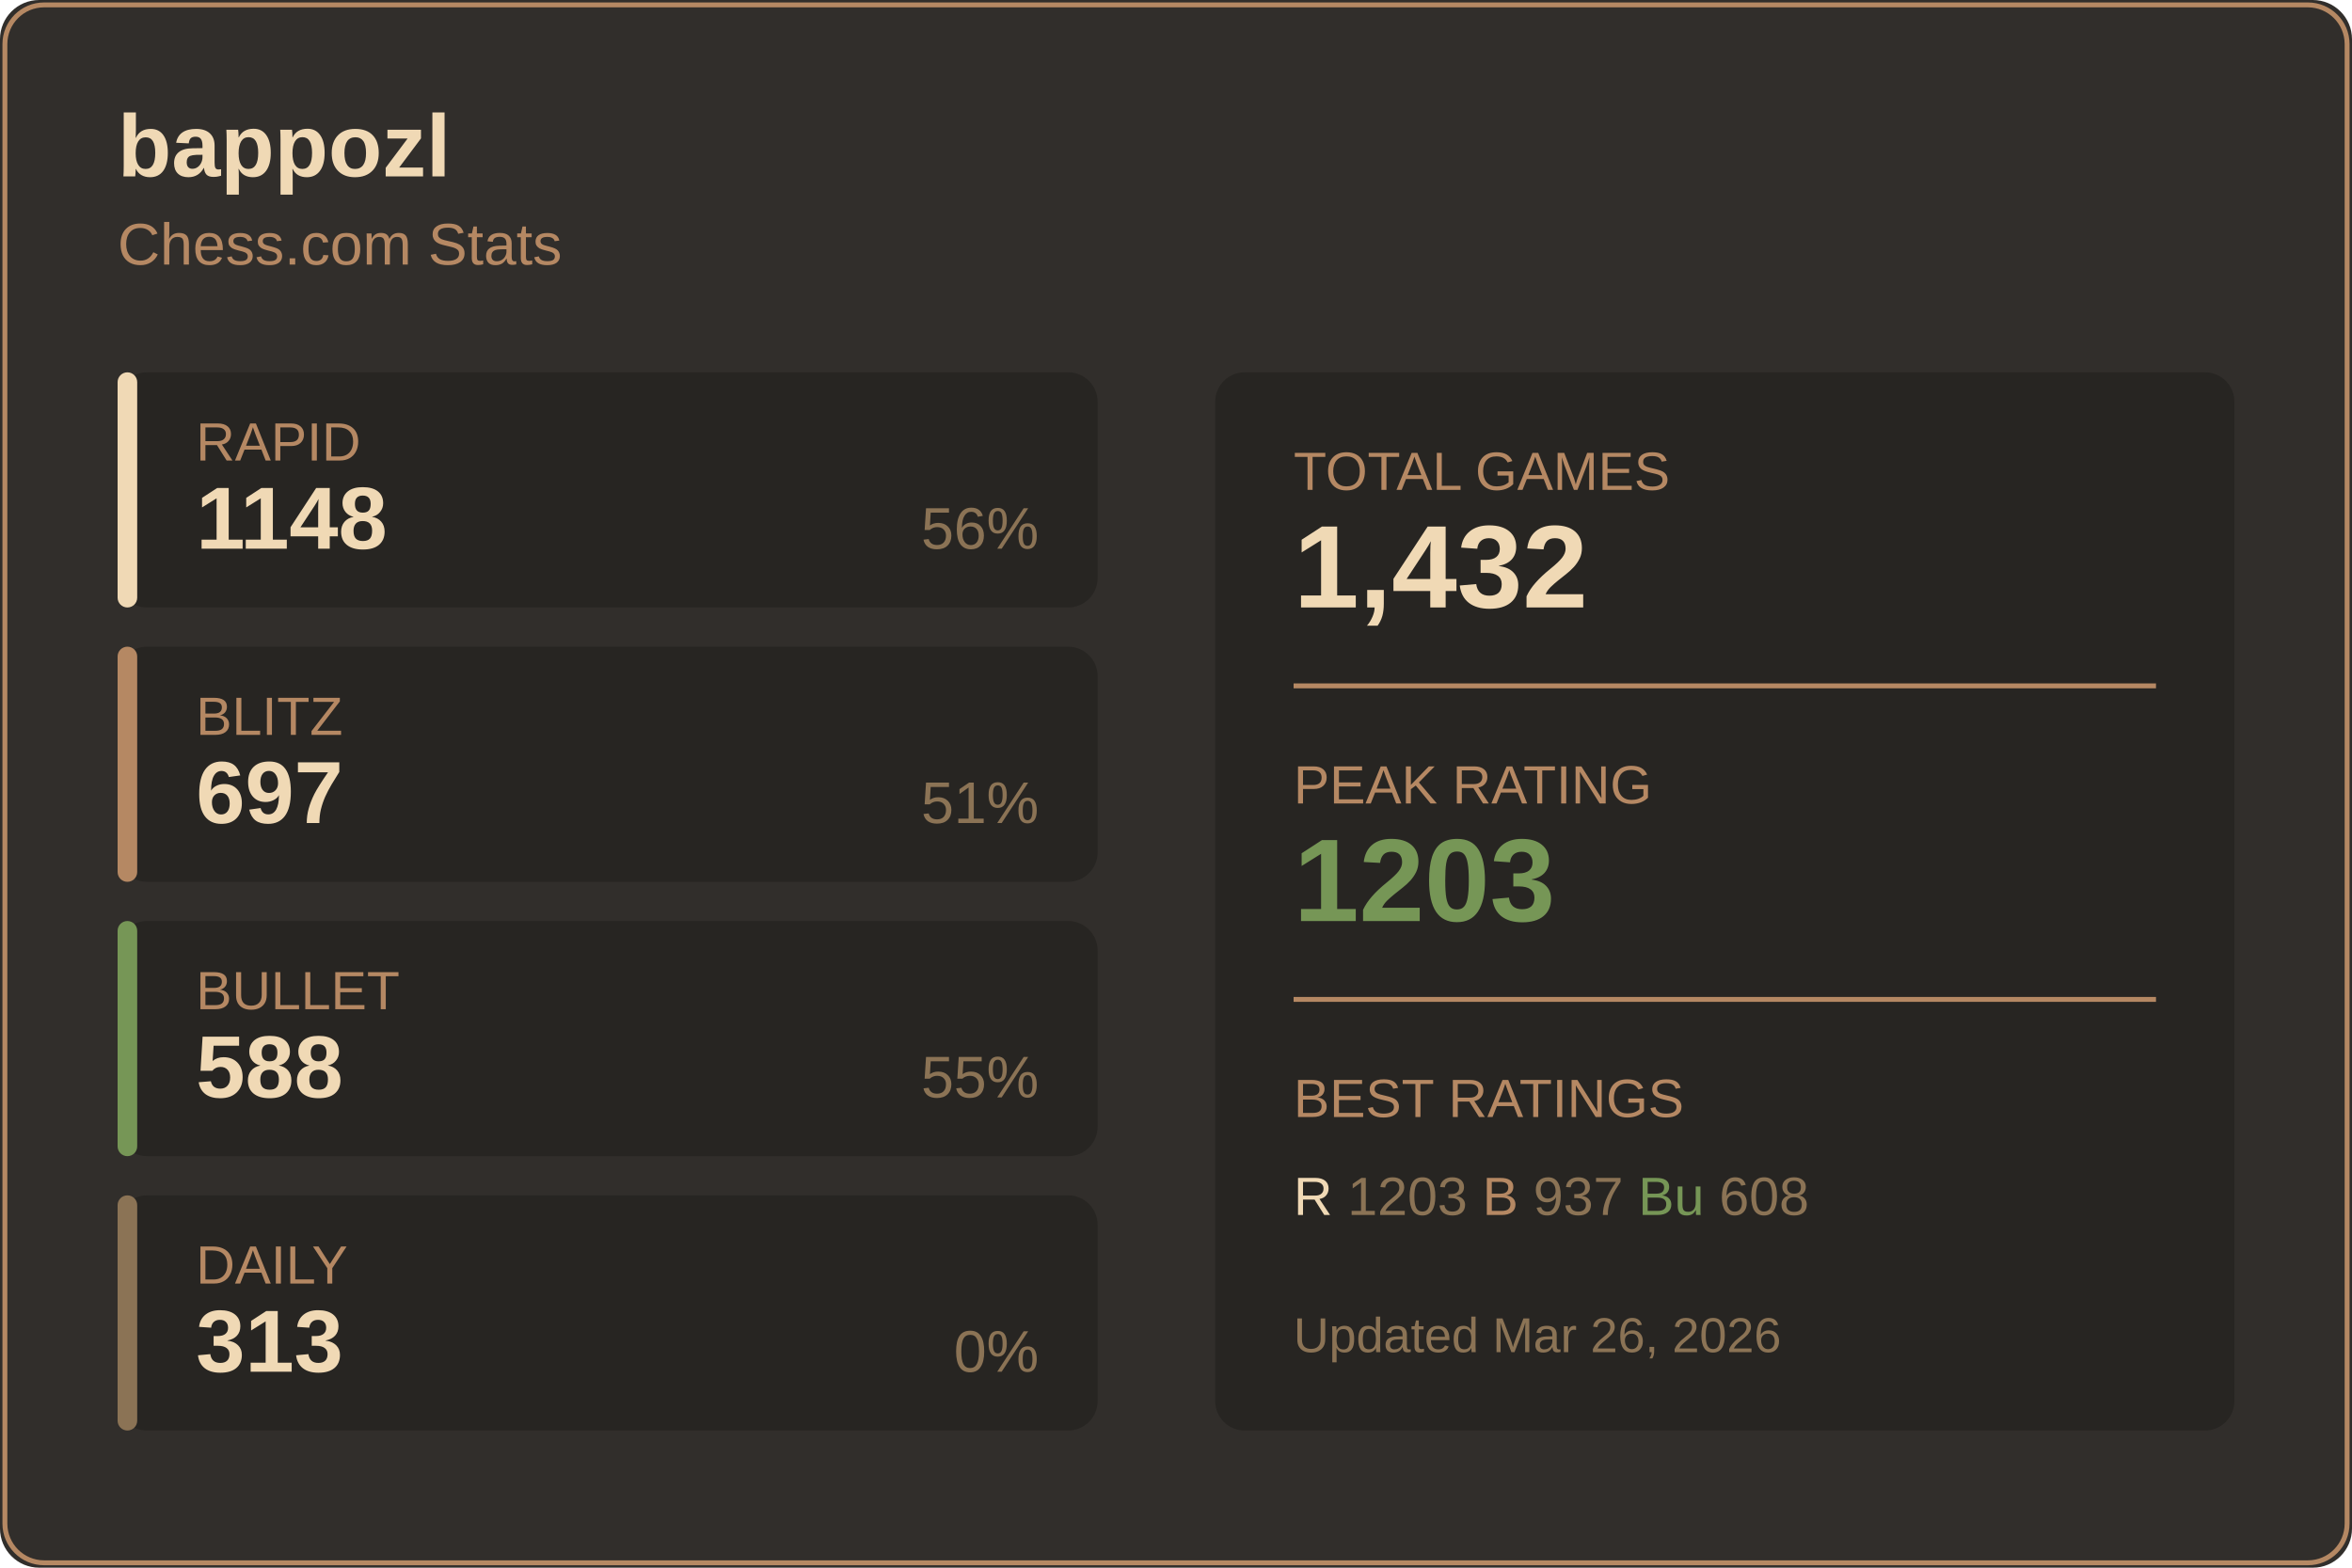
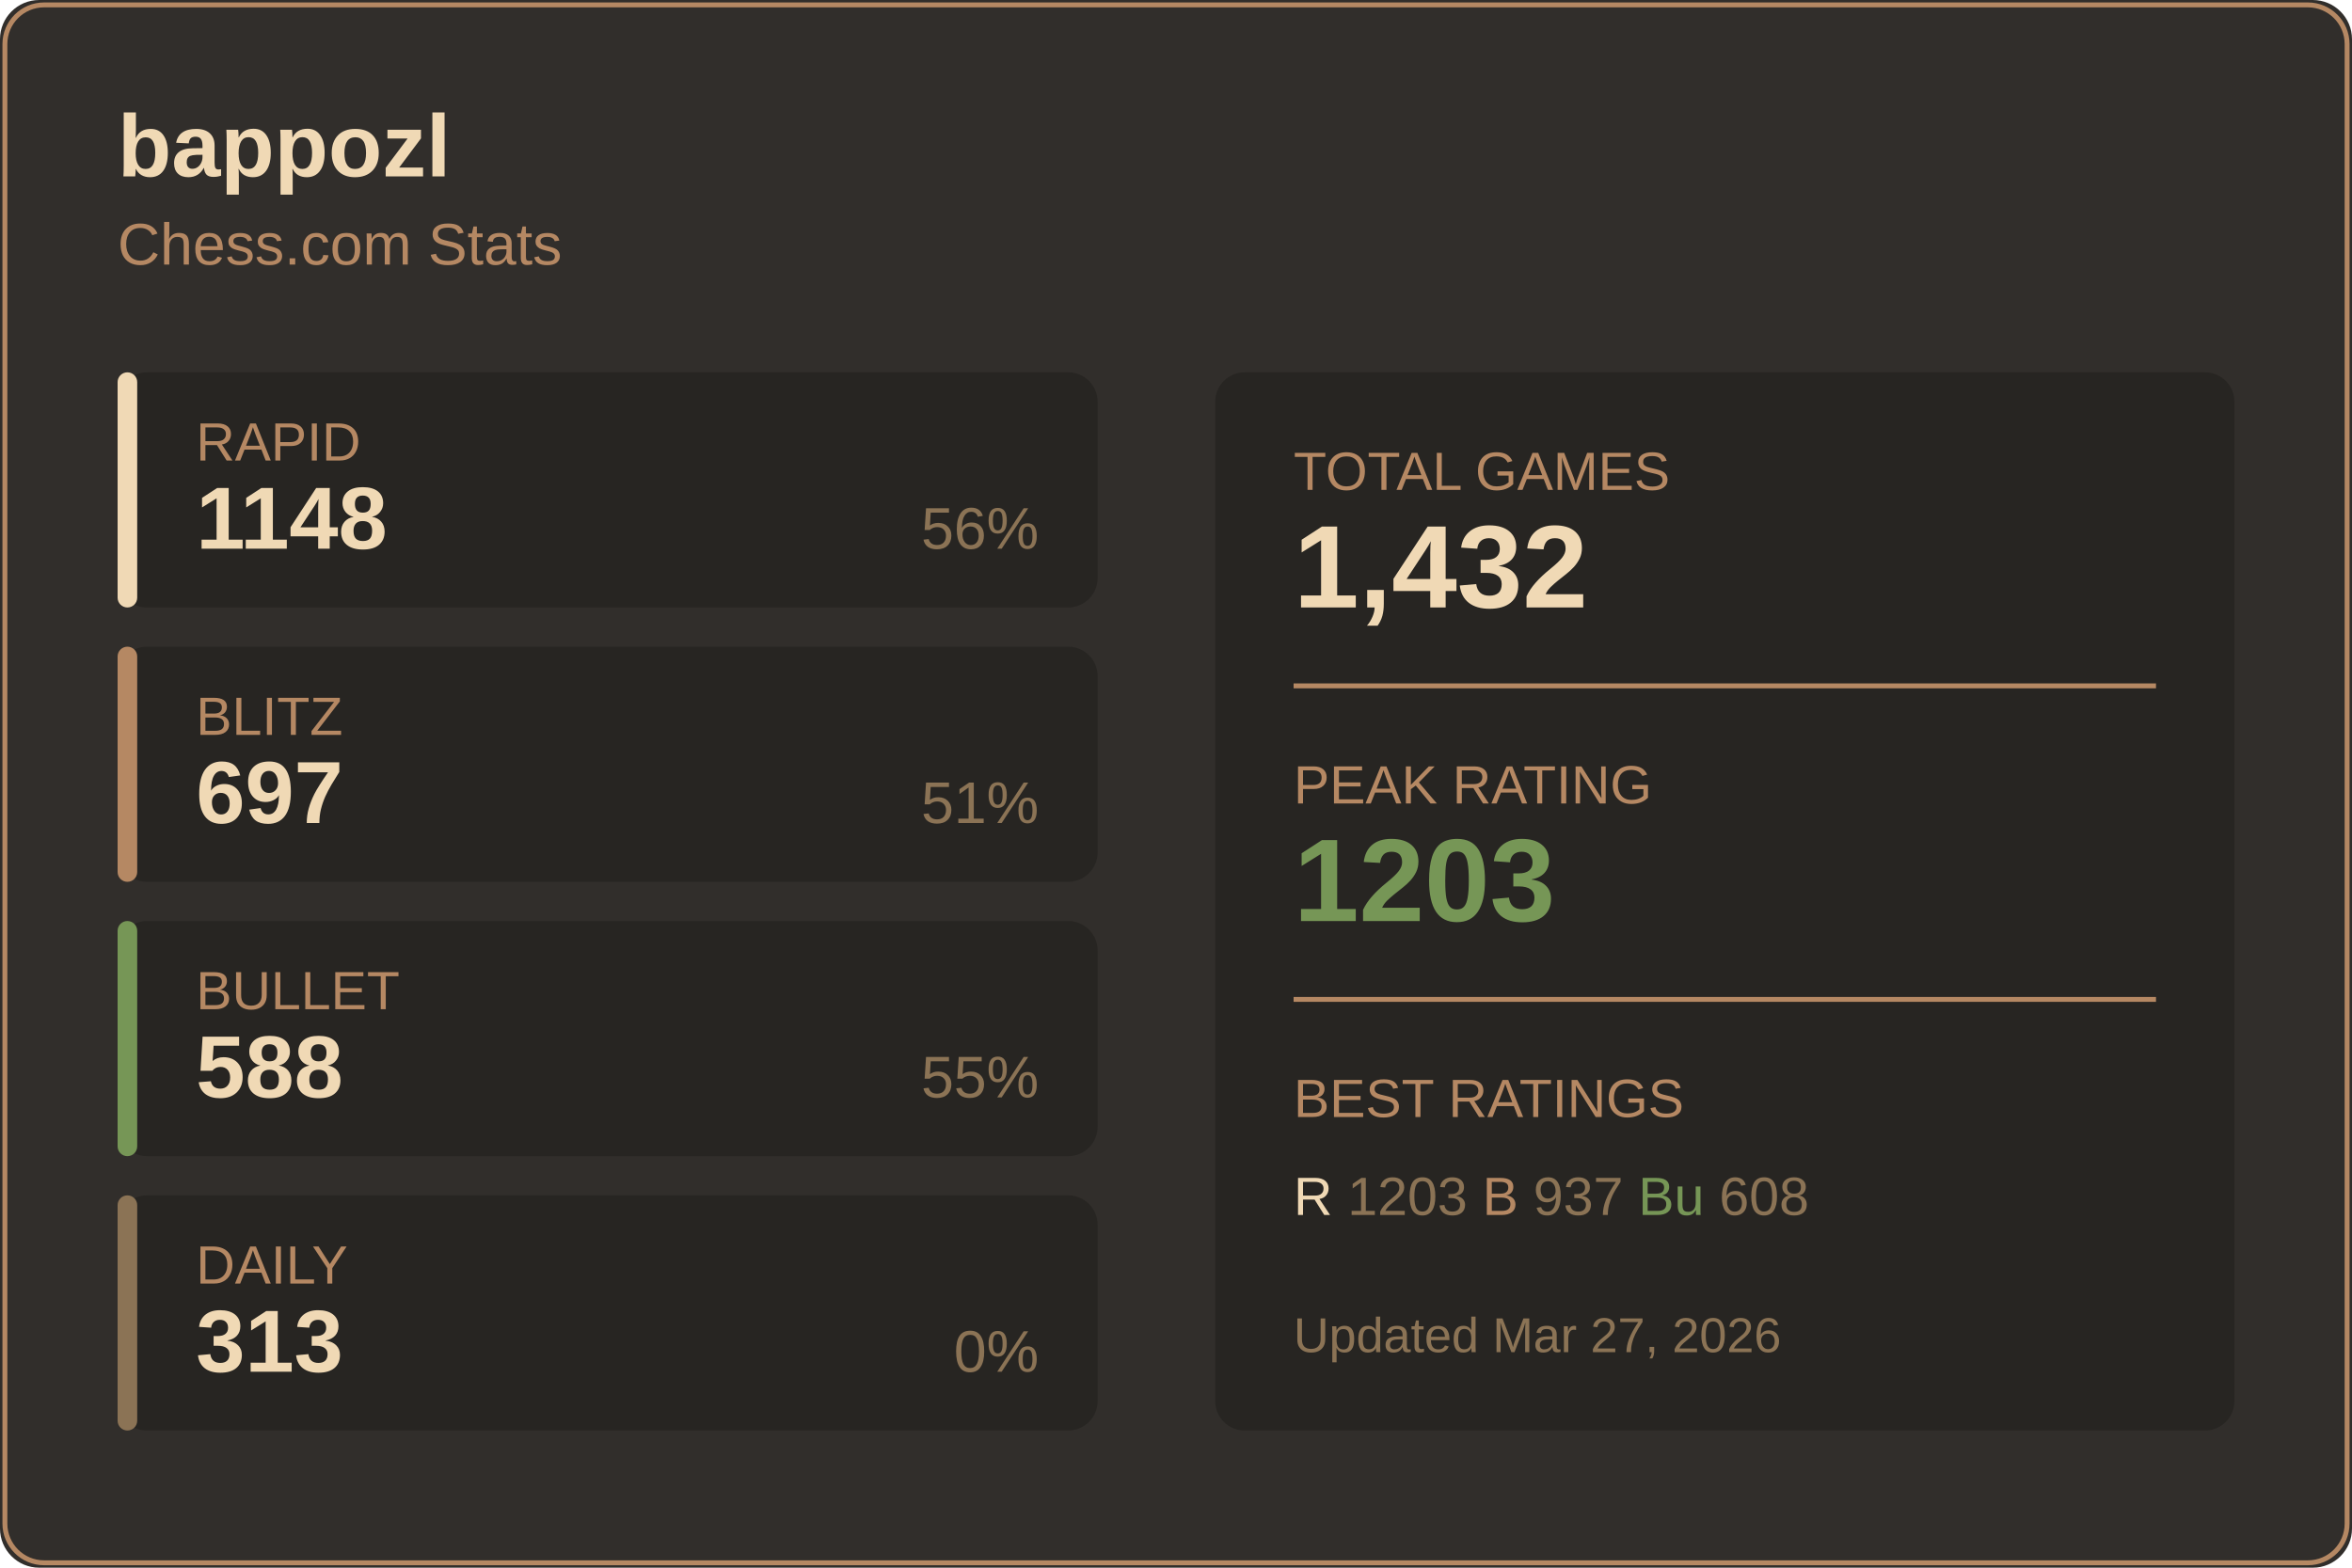
<svg xmlns="http://www.w3.org/2000/svg" width="480" height="320">
  <rect width="480" height="320" fill="#312e2b" rx="8" />
  <rect x="1" y="1" width="478" height="318" fill="none" stroke="#b58863" rx="8" />
  <text x="24" y="36" fill="#f0d9b5" font-size="18" font-weight="600" font-family="Segoe UI, Arial, sans-serif">
    bappozl
  </text>
  <text x="24" y="54" fill="#b58863" font-size="12" font-family="Segoe UI, Arial, sans-serif">
    Chess.com Stats
  </text>
  <g transform="translate(24, 76)">
    <rect width="200" height="48" fill="#272522" rx="6" />
    <rect width="4" height="48" fill="#f0d9b5" rx="2" />
    <text x="16" y="18" fill="#b58863" font-size="11" font-family="Segoe UI, Arial, sans-serif">RAPID</text>
    <text x="16" y="36" fill="#f0d9b5" font-size="18" font-weight="600" font-family="Segoe UI, Arial, sans-serif">1148</text>
    <text x="188" y="36" fill="#8b7355" font-size="12" font-family="Segoe UI, Arial, sans-serif" text-anchor="end">56%</text>
  </g>
  <g transform="translate(24, 132)">
    <rect width="200" height="48" fill="#272522" rx="6" />
    <rect width="4" height="48" fill="#b58863" rx="2" />
    <text x="16" y="18" fill="#b58863" font-size="11" font-family="Segoe UI, Arial, sans-serif">BLITZ</text>
    <text x="16" y="36" fill="#f0d9b5" font-size="18" font-weight="600" font-family="Segoe UI, Arial, sans-serif">697</text>
    <text x="188" y="36" fill="#8b7355" font-size="12" font-family="Segoe UI, Arial, sans-serif" text-anchor="end">51%</text>
  </g>
  <g transform="translate(24, 188)">
    <rect width="200" height="48" fill="#272522" rx="6" />
    <rect width="4" height="48" fill="#769656" rx="2" />
    <text x="16" y="18" fill="#b58863" font-size="11" font-family="Segoe UI, Arial, sans-serif">BULLET</text>
    <text x="16" y="36" fill="#f0d9b5" font-size="18" font-weight="600" font-family="Segoe UI, Arial, sans-serif">588</text>
    <text x="188" y="36" fill="#8b7355" font-size="12" font-family="Segoe UI, Arial, sans-serif" text-anchor="end">55%</text>
  </g>
  <g transform="translate(24, 244)">
    <rect width="200" height="48" fill="#272522" rx="6" />
    <rect width="4" height="48" fill="#8b7355" rx="2" />
    <text x="16" y="18" fill="#b58863" font-size="11" font-family="Segoe UI, Arial, sans-serif">DAILY</text>
    <text x="16" y="36" fill="#f0d9b5" font-size="18" font-weight="600" font-family="Segoe UI, Arial, sans-serif">313</text>
    <text x="188" y="36" fill="#8b7355" font-size="12" font-family="Segoe UI, Arial, sans-serif" text-anchor="end">0%</text>
  </g>
  <g transform="translate(248, 76)">
    <rect width="208" height="216" fill="#272522" rx="6" />
    <text x="16" y="24" fill="#b58863" font-size="11" font-family="Segoe UI, Arial, sans-serif">TOTAL GAMES</text>
    <text x="16" y="48" fill="#f0d9b5" font-size="24" font-weight="600" font-family="Segoe UI, Arial, sans-serif">1,432</text>
    <line x1="16" y1="64" x2="192" y2="64" stroke="#b58863" />
    <text x="16" y="88" fill="#b58863" font-size="11" font-family="Segoe UI, Arial, sans-serif">PEAK RATING</text>
    <text x="16" y="112" fill="#769656" font-size="24" font-weight="600" font-family="Segoe UI, Arial, sans-serif">1203</text>
    <line x1="16" y1="128" x2="192" y2="128" stroke="#b58863" />
    <text x="16" y="152" fill="#b58863" font-size="11" font-family="Segoe UI, Arial, sans-serif">BEST RATINGS</text>
    <text x="16" y="172" fill="#8b7355" font-size="11" font-family="Segoe UI, Arial, sans-serif">
      <tspan fill="#f0d9b5">R</tspan> 1203
      <tspan fill="#b58863">B</tspan> 937
      <tspan fill="#769656">Bu</tspan> 608
    </text>
    <text x="16" y="200" fill="#8b7355" font-size="10" font-family="Segoe UI, Arial, sans-serif">
-       Updated Mar 26, 2026
+       Updated Mar 27, 2026
    </text>
  </g>
</svg>
